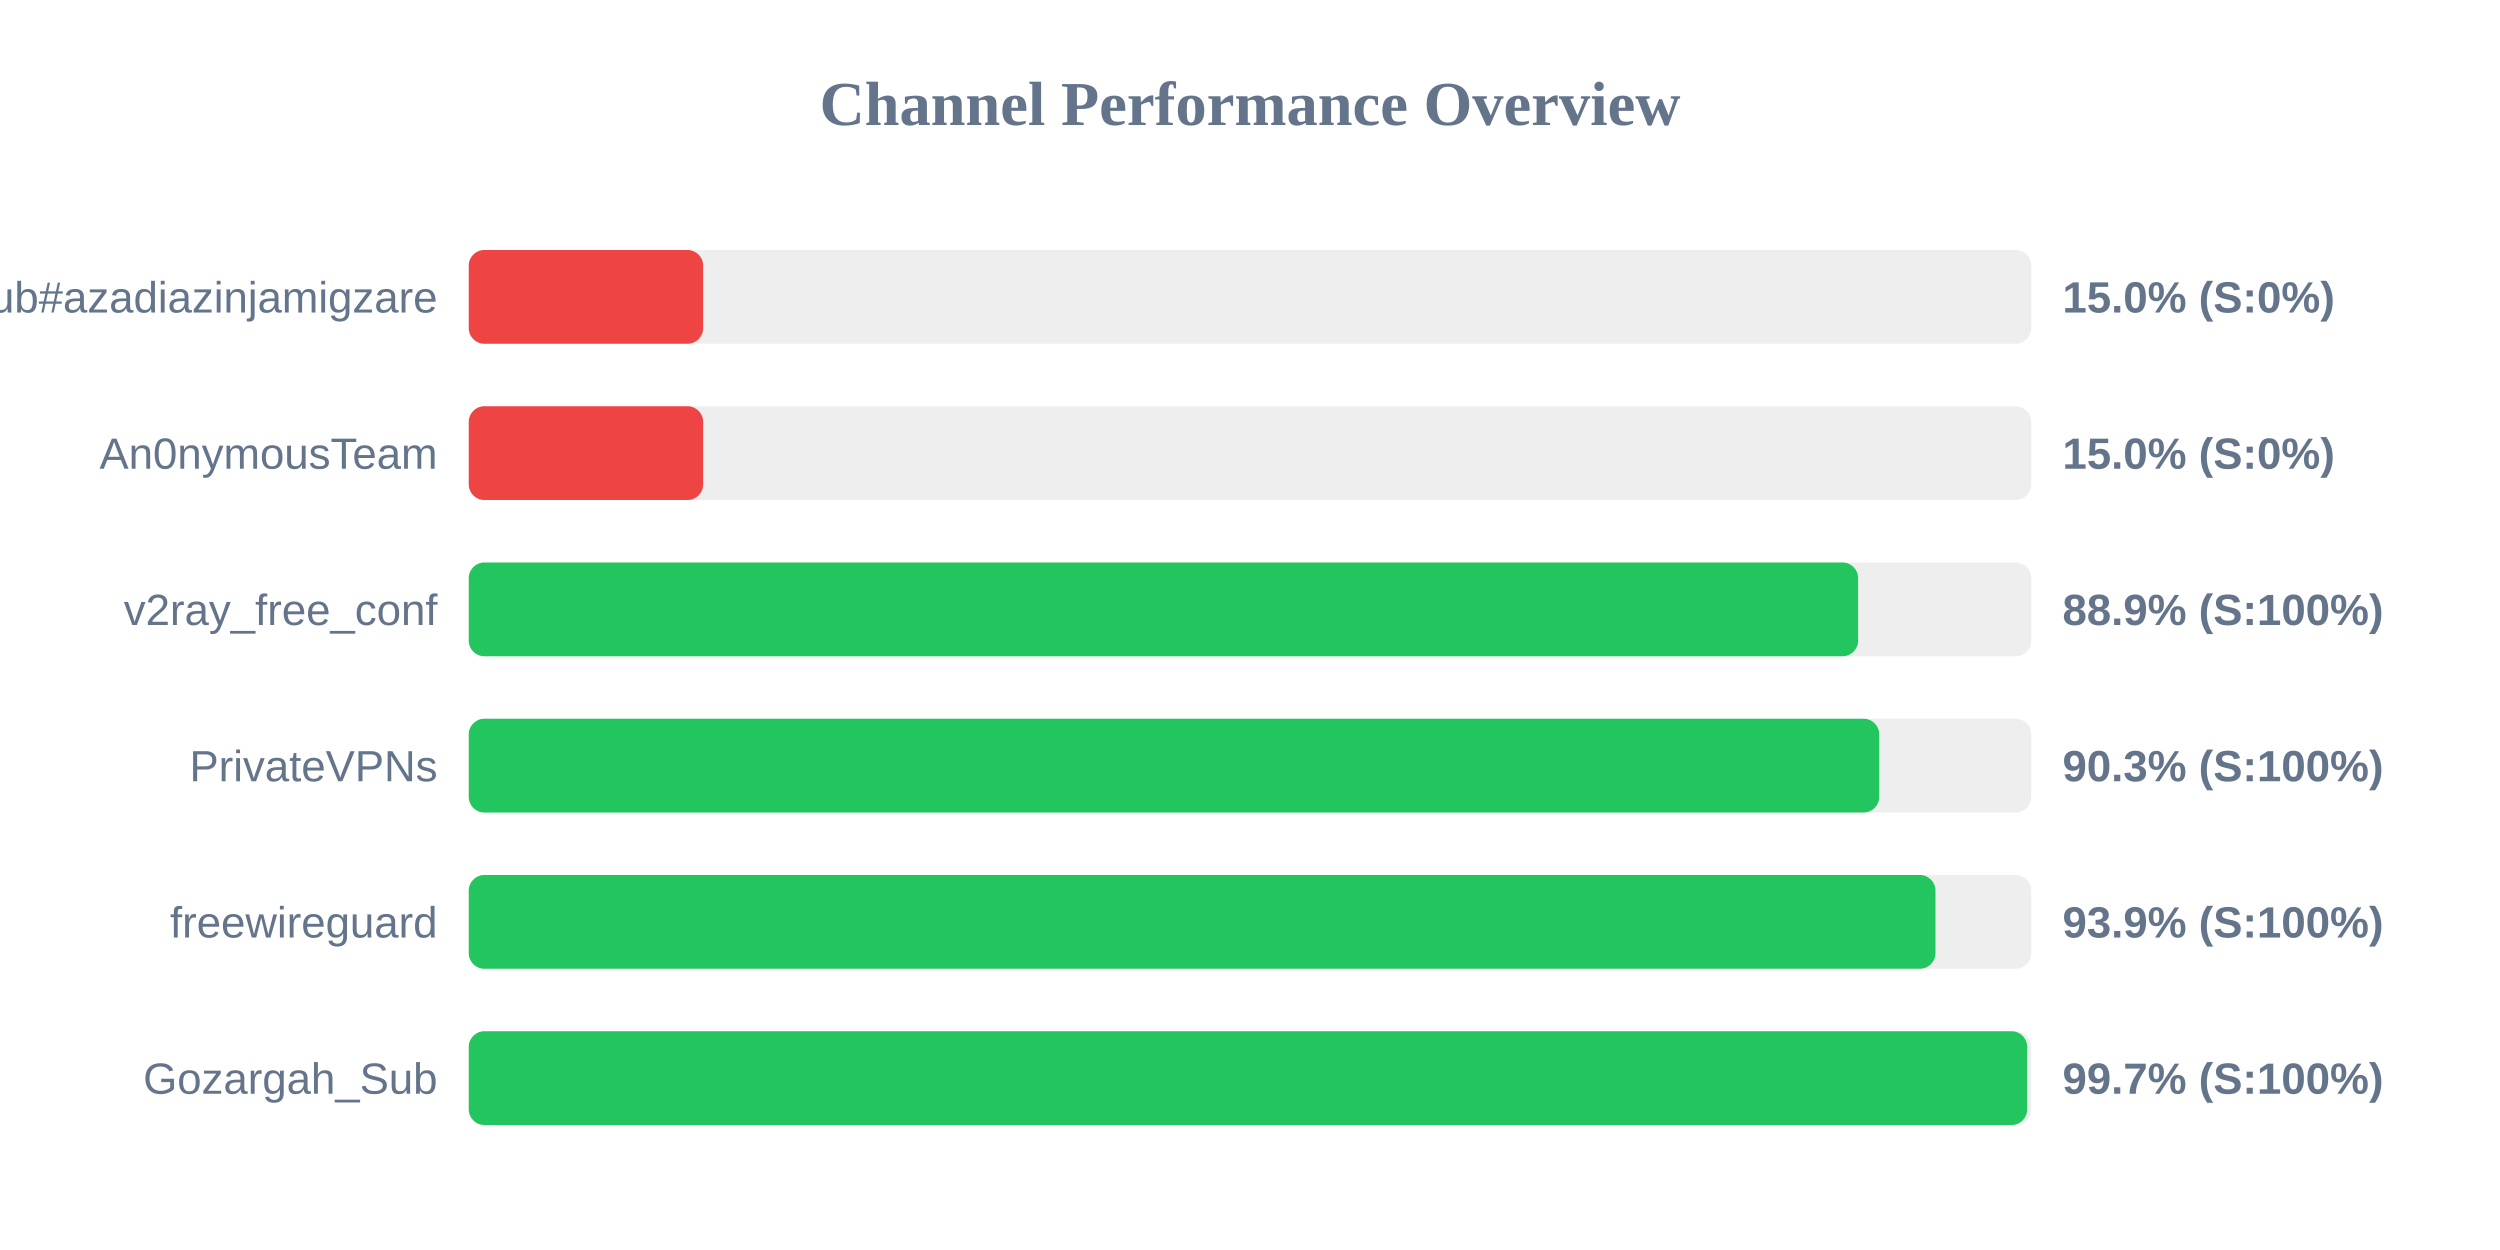
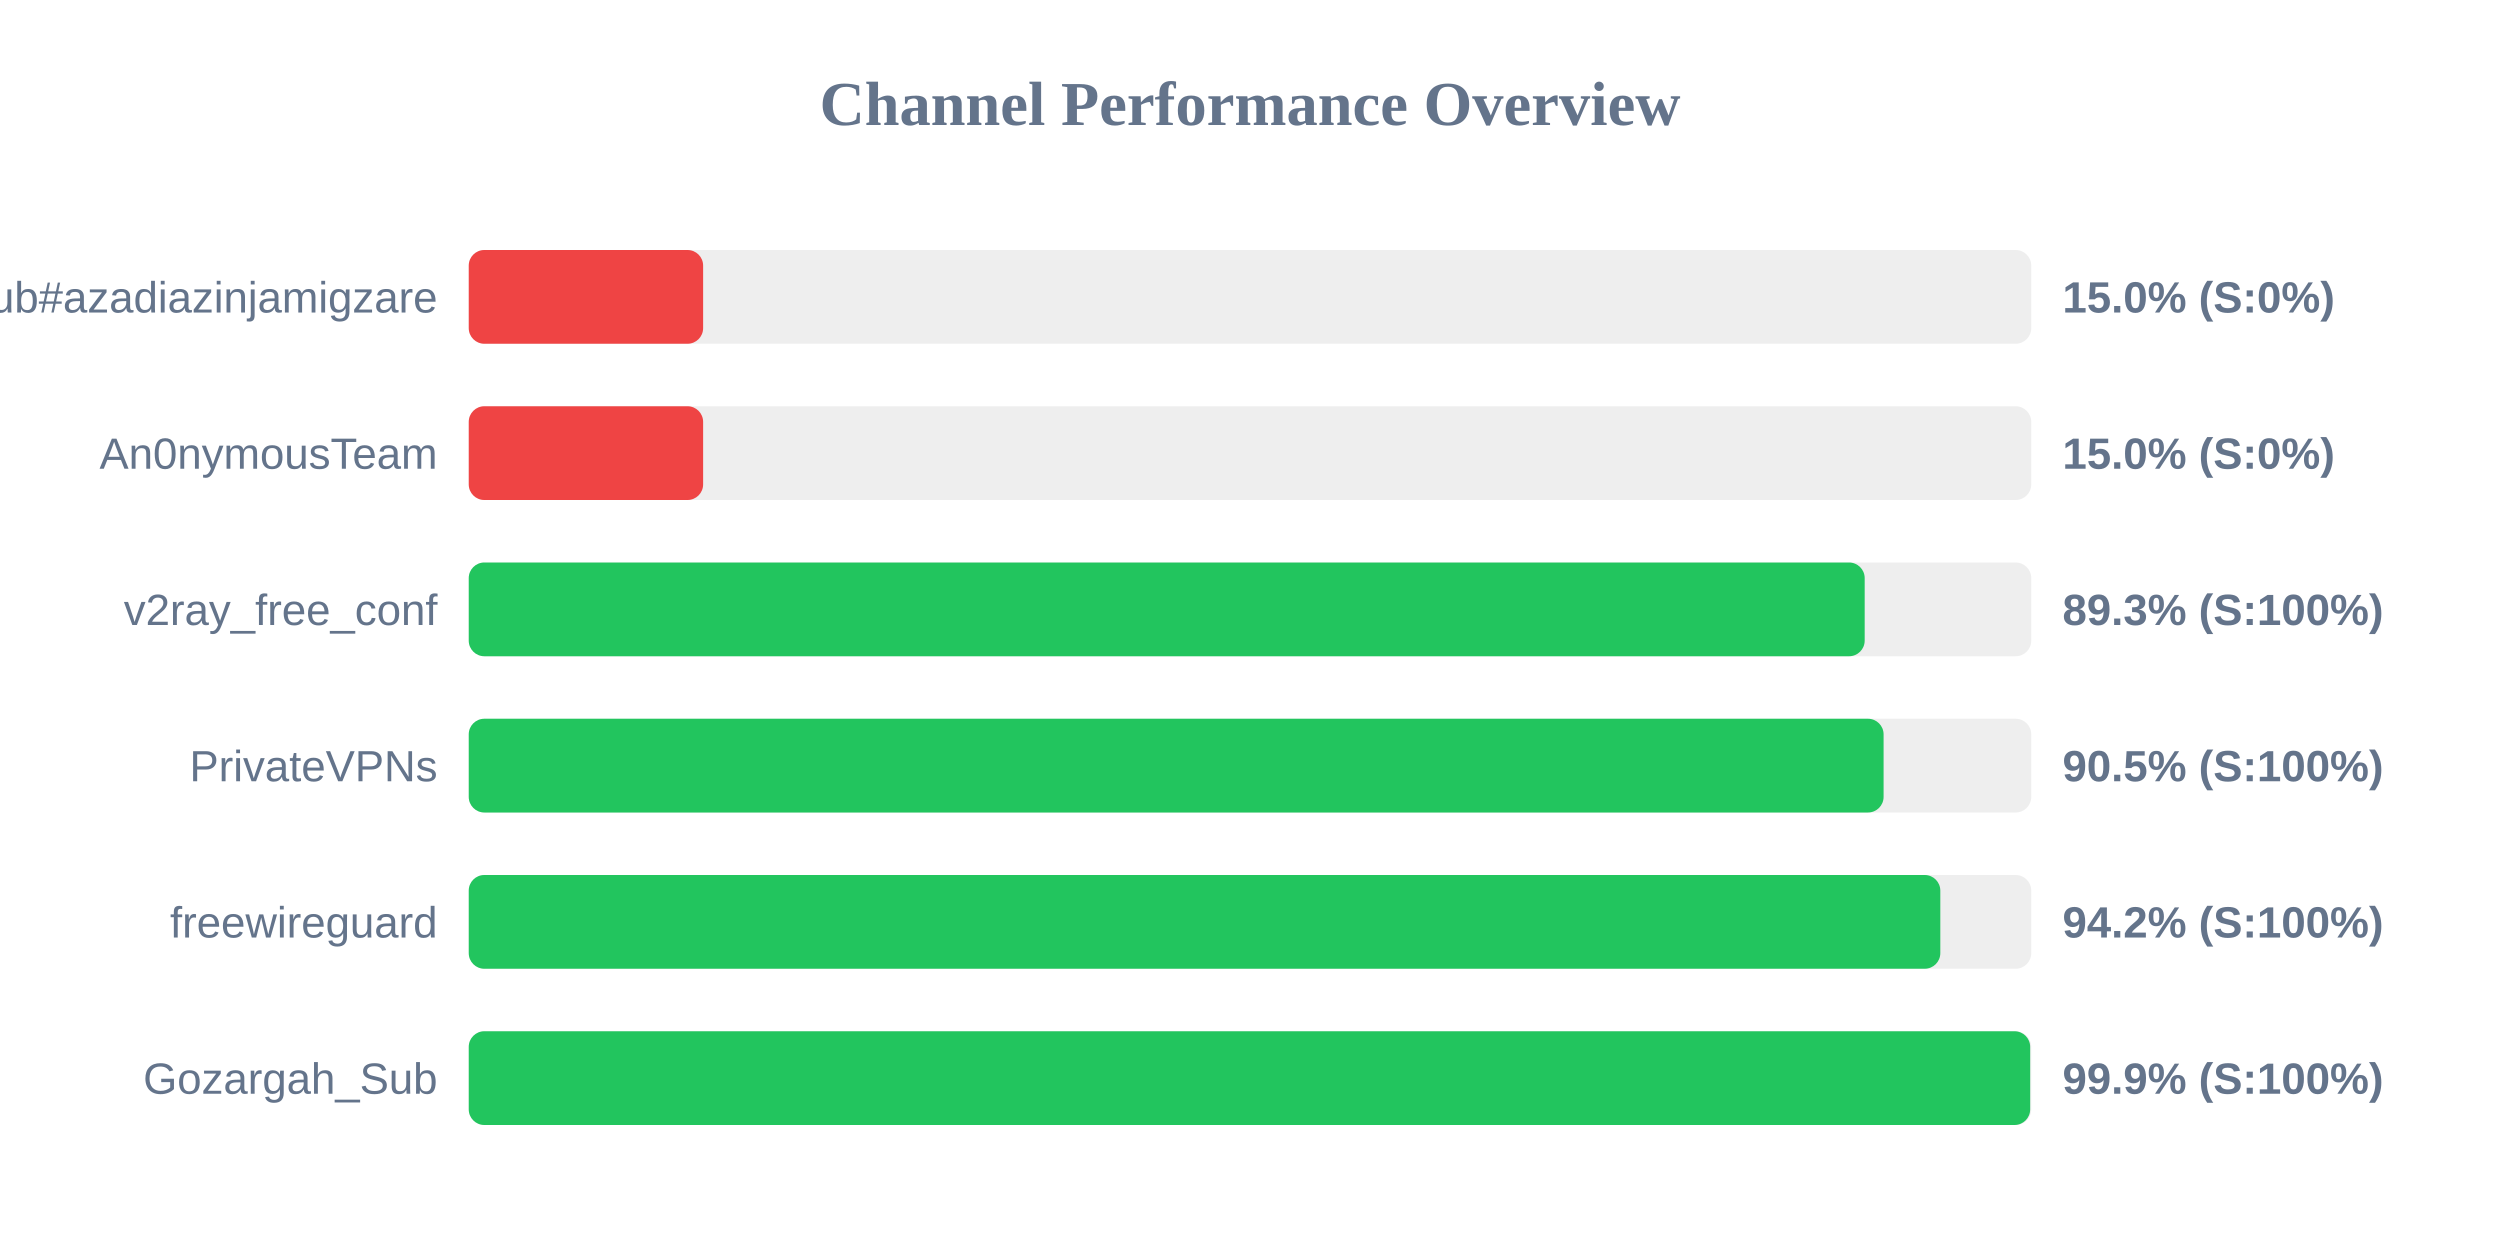
<svg xmlns="http://www.w3.org/2000/svg" width="800" height="400" version="1.1">
  <style>
        .row { font: 14px Arial; fill: #64748b; }
        .score { font: bold 14px Arial; fill: #64748b; }
    </style>
  <text x="400" y="40" text-anchor="middle" font-size="20px" font-weight="bold" fill="#64748b">Channel Performance Overview</text>
  <rect x="150" y="80" width="500" height="30" fill="#eee" rx="5" />
  <rect x="150" y="80" width="75.0" height="30" fill="#ef4444" rx="5" />
  <text x="140" y="100" text-anchor="end" class="row">Sub#azadiazinjamigzare</text>
  <text x="660" y="100" text-anchor="start" class="score">15.0% (S:0%)</text>
  <rect x="150" y="130" width="500" height="30" fill="#eee" rx="5" />
  <rect x="150" y="130" width="75.0" height="30" fill="#ef4444" rx="5" />
  <text x="140" y="150" text-anchor="end" class="row">An0nymousTeam</text>
  <text x="660" y="150" text-anchor="start" class="score">15.0% (S:0%)</text>
  <rect x="150" y="180" width="500" height="30" fill="#eee" rx="5" />
-   <rect x="150" y="180" width="444.6" height="30" fill="#22c55e" rx="5" />
+   <rect x="150" y="180" width="446.7" height="30" fill="#22c55e" rx="5" />
  <text x="140" y="200" text-anchor="end" class="row">v2ray_free_conf</text>
-   <text x="660" y="200" text-anchor="start" class="score">88.9% (S:100%)</text>
+   <text x="660" y="200" text-anchor="start" class="score">89.3% (S:100%)</text>
  <rect x="150" y="230" width="500" height="30" fill="#eee" rx="5" />
-   <rect x="150" y="230" width="451.35" height="30" fill="#22c55e" rx="5" />
+   <rect x="150" y="230" width="452.75" height="30" fill="#22c55e" rx="5" />
  <text x="140" y="250" text-anchor="end" class="row">PrivateVPNs</text>
-   <text x="660" y="250" text-anchor="start" class="score">90.3% (S:100%)</text>
+   <text x="660" y="250" text-anchor="start" class="score">90.5% (S:100%)</text>
  <rect x="150" y="280" width="500" height="30" fill="#eee" rx="5" />
-   <rect x="150" y="280" width="469.35" height="30" fill="#22c55e" rx="5" />
+   <rect x="150" y="280" width="470.9" height="30" fill="#22c55e" rx="5" />
  <text x="140" y="300" text-anchor="end" class="row">freewireguard</text>
-   <text x="660" y="300" text-anchor="start" class="score">93.9% (S:100%)</text>
+   <text x="660" y="300" text-anchor="start" class="score">94.2% (S:100%)</text>
  <rect x="150" y="330" width="500" height="30" fill="#eee" rx="5" />
-   <rect x="150" y="330" width="498.7" height="30" fill="#22c55e" rx="5" />
+   <rect x="150" y="330" width="499.65" height="30" fill="#22c55e" rx="5" />
  <text x="140" y="350" text-anchor="end" class="row">Gozargah_Sub</text>
-   <text x="660" y="350" text-anchor="start" class="score">99.7% (S:100%)</text>
+   <text x="660" y="350" text-anchor="start" class="score">99.9% (S:100%)</text>
</svg>
